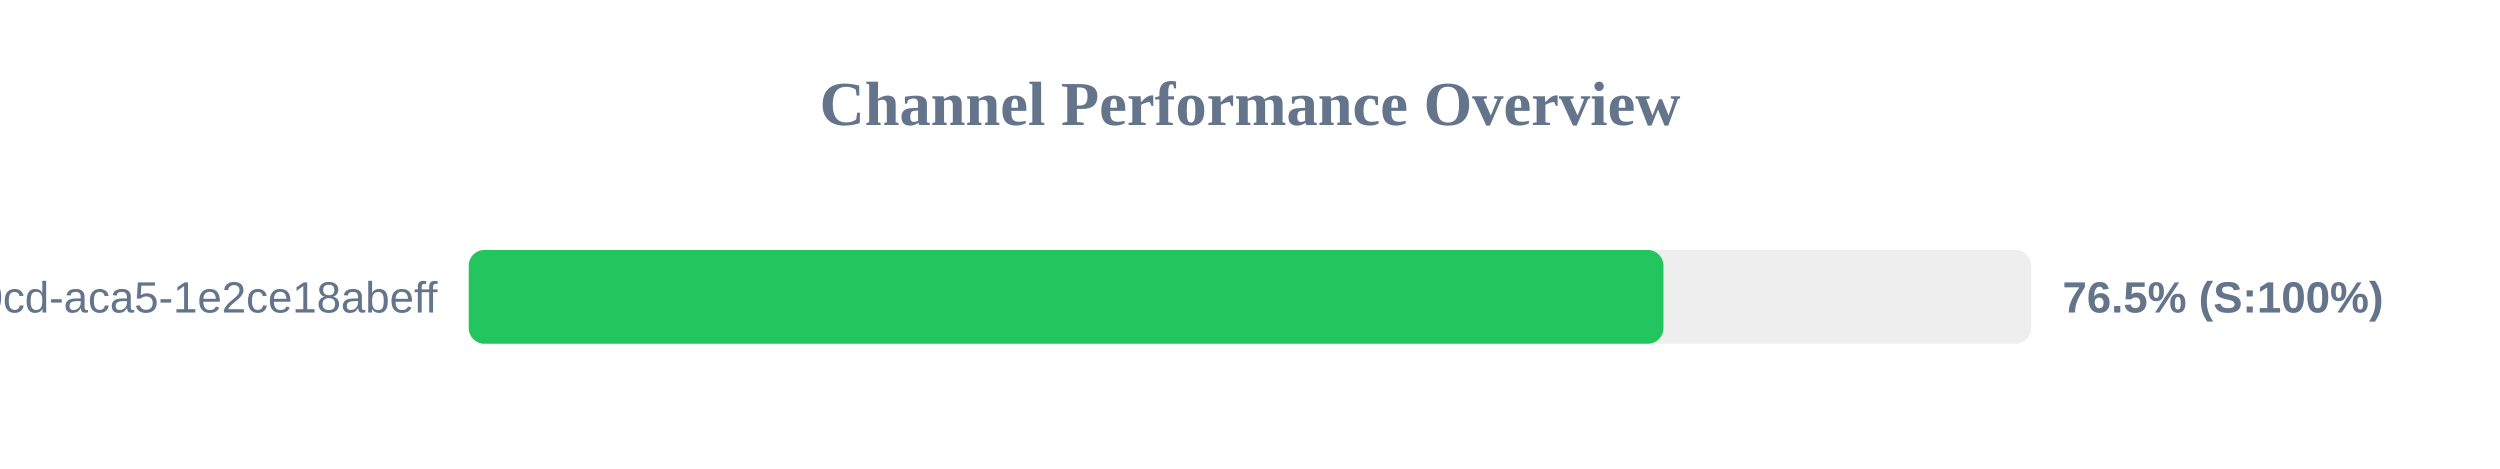
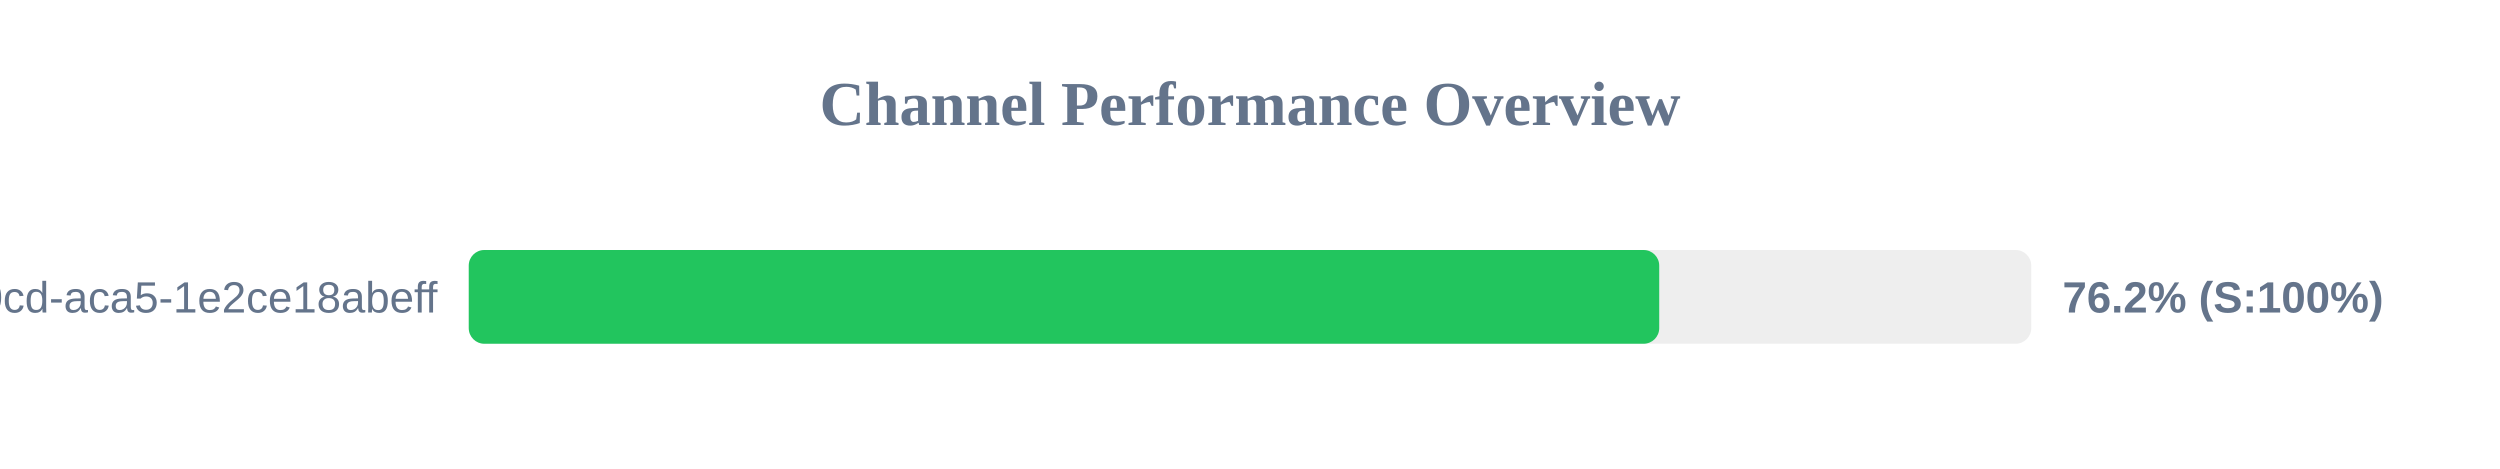
<svg xmlns="http://www.w3.org/2000/svg" width="800" height="150" version="1.1">
  <style>
        .row { font: 14px Arial; fill: #64748b; }
        .score { font: bold 14px Arial; fill: #64748b; }
    </style>
  <text x="400" y="40" text-anchor="middle" font-size="20px" font-weight="bold" fill="#64748b">Channel Performance Overview</text>
  <rect x="150" y="80" width="500" height="30" fill="#eee" rx="5" />
-   <rect x="150" y="80" width="382.3" height="30" fill="#22c55e" rx="5" />
+   <rect x="150" y="80" width="380.95" height="30" fill="#22c55e" rx="5" />
  <text x="140" y="100" text-anchor="end" class="row">?uuid=ebbeef45-0fd8-40cd-aca5-1e2ce18abeff</text>
-   <text x="660" y="100" text-anchor="start" class="score">76.5% (S:100%)</text>
+   <text x="660" y="100" text-anchor="start" class="score">76.2% (S:100%)</text>
</svg>
